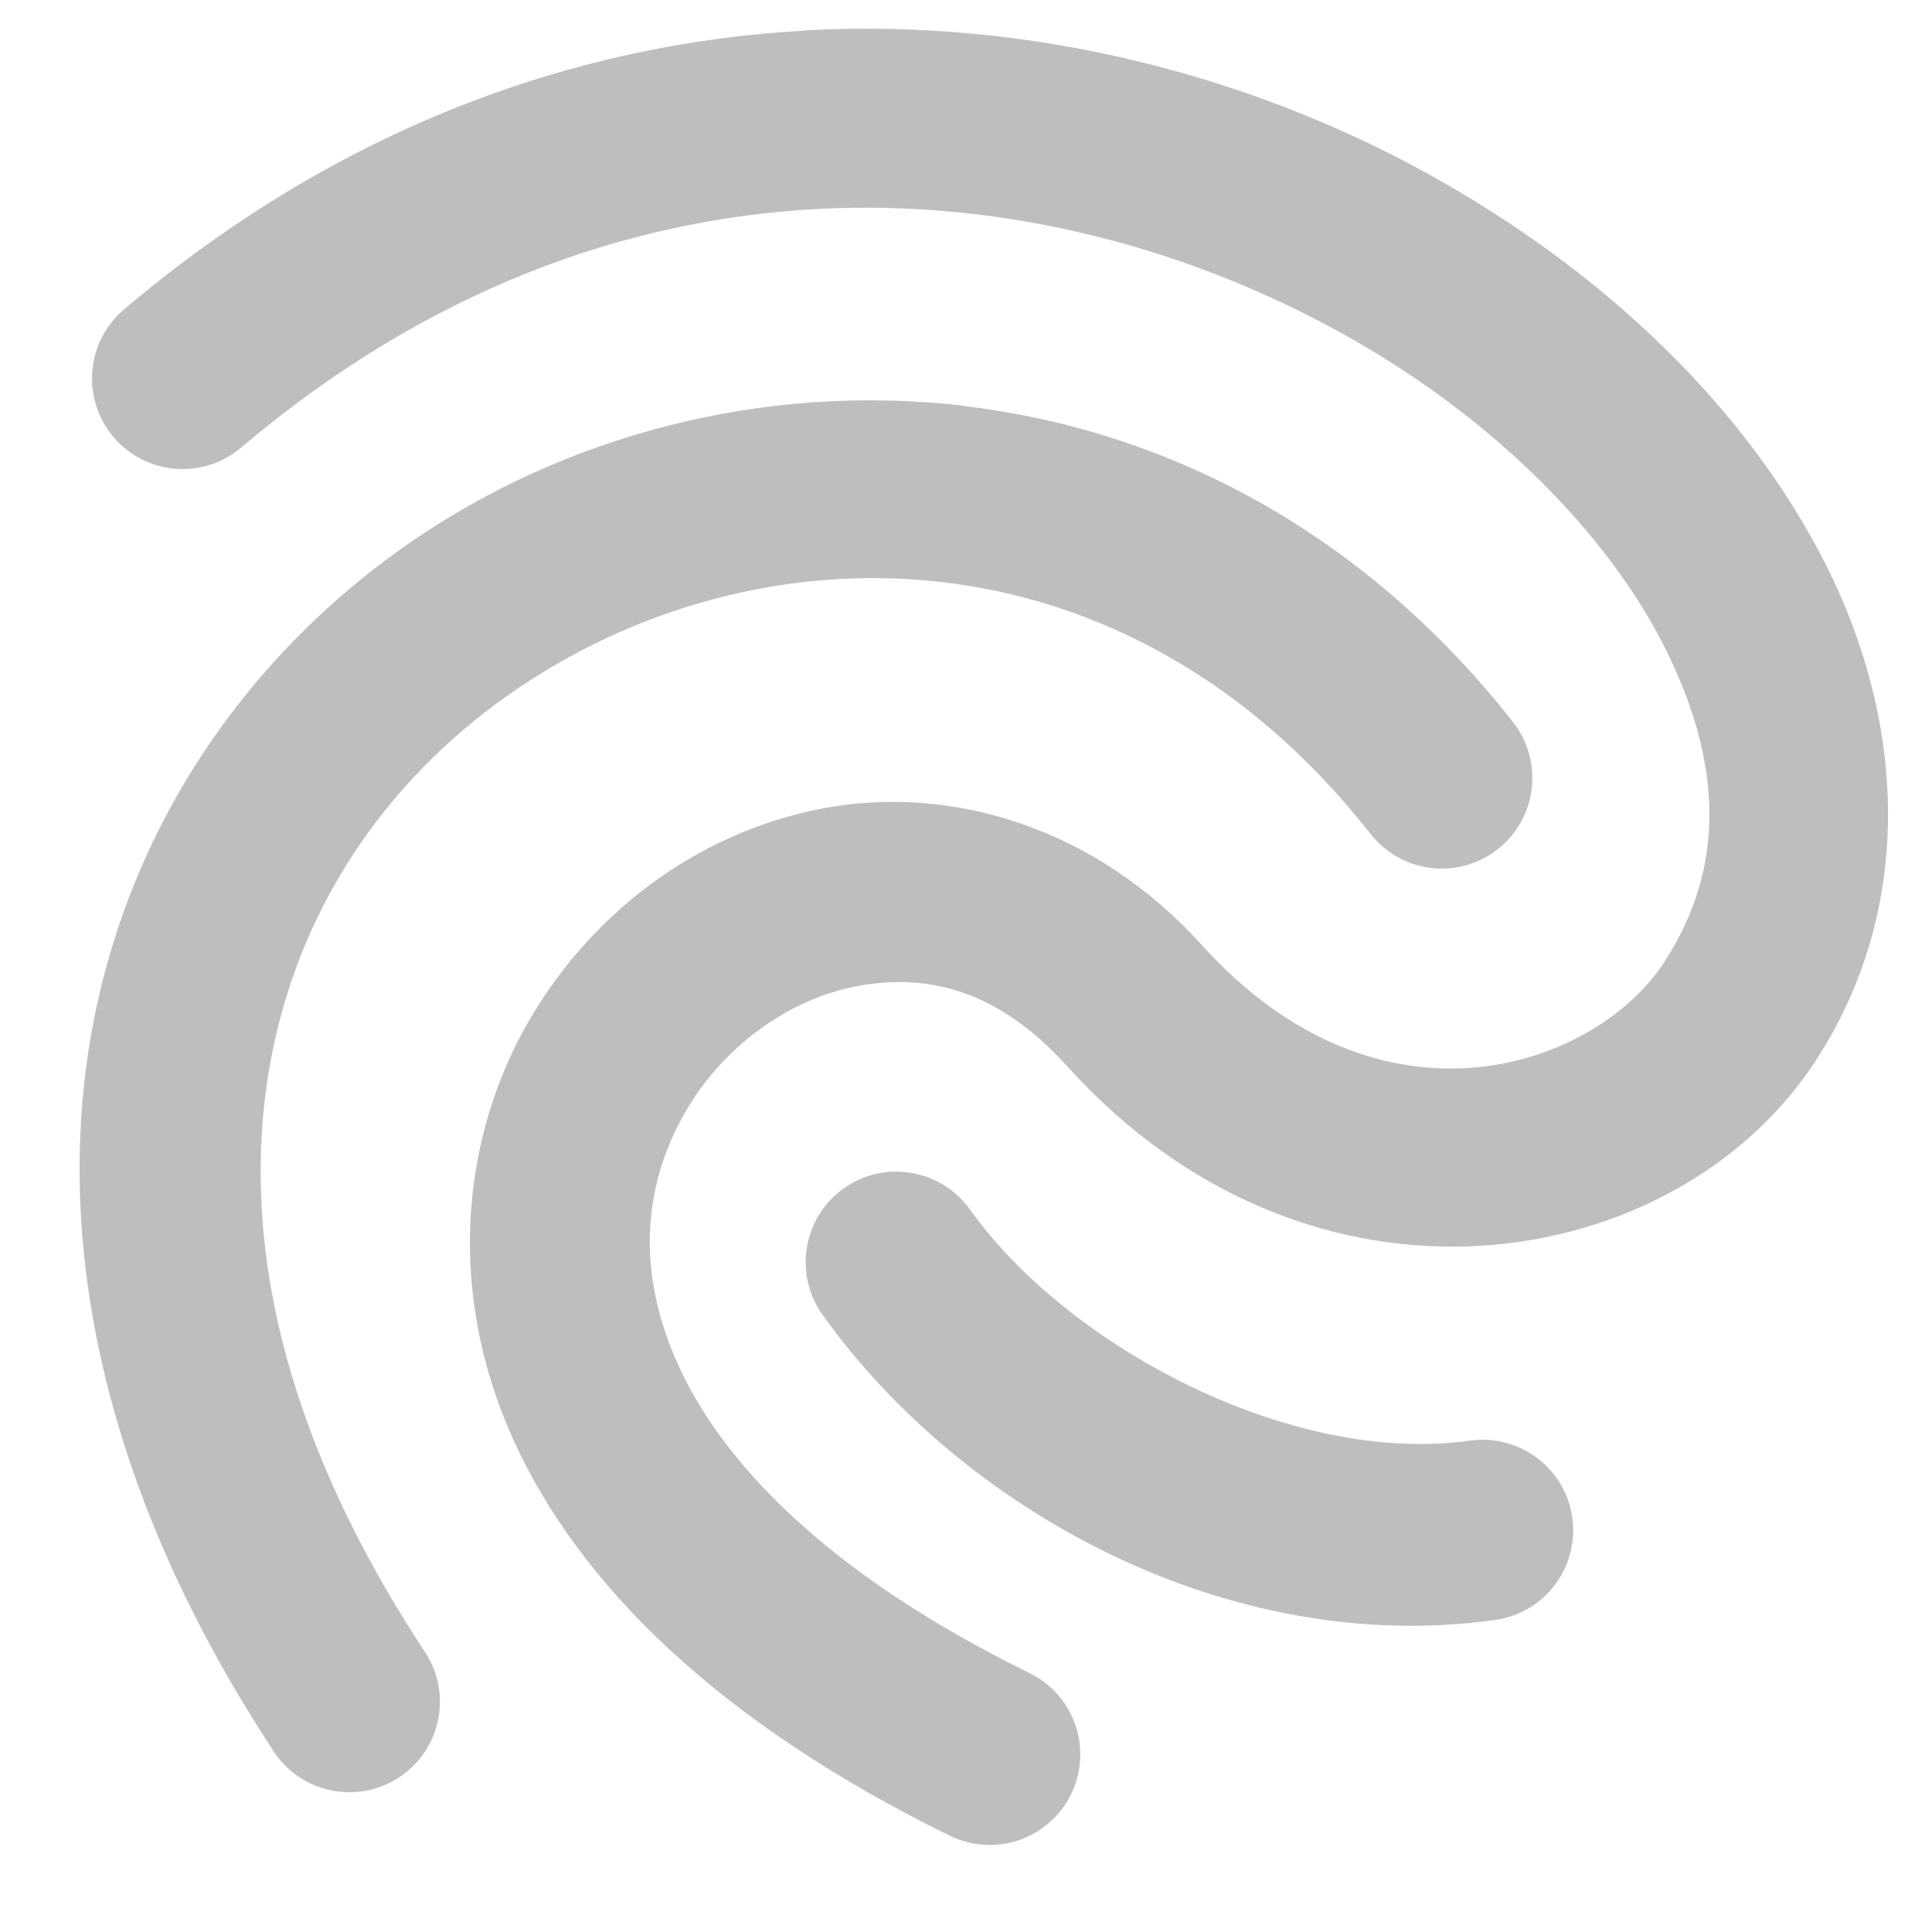
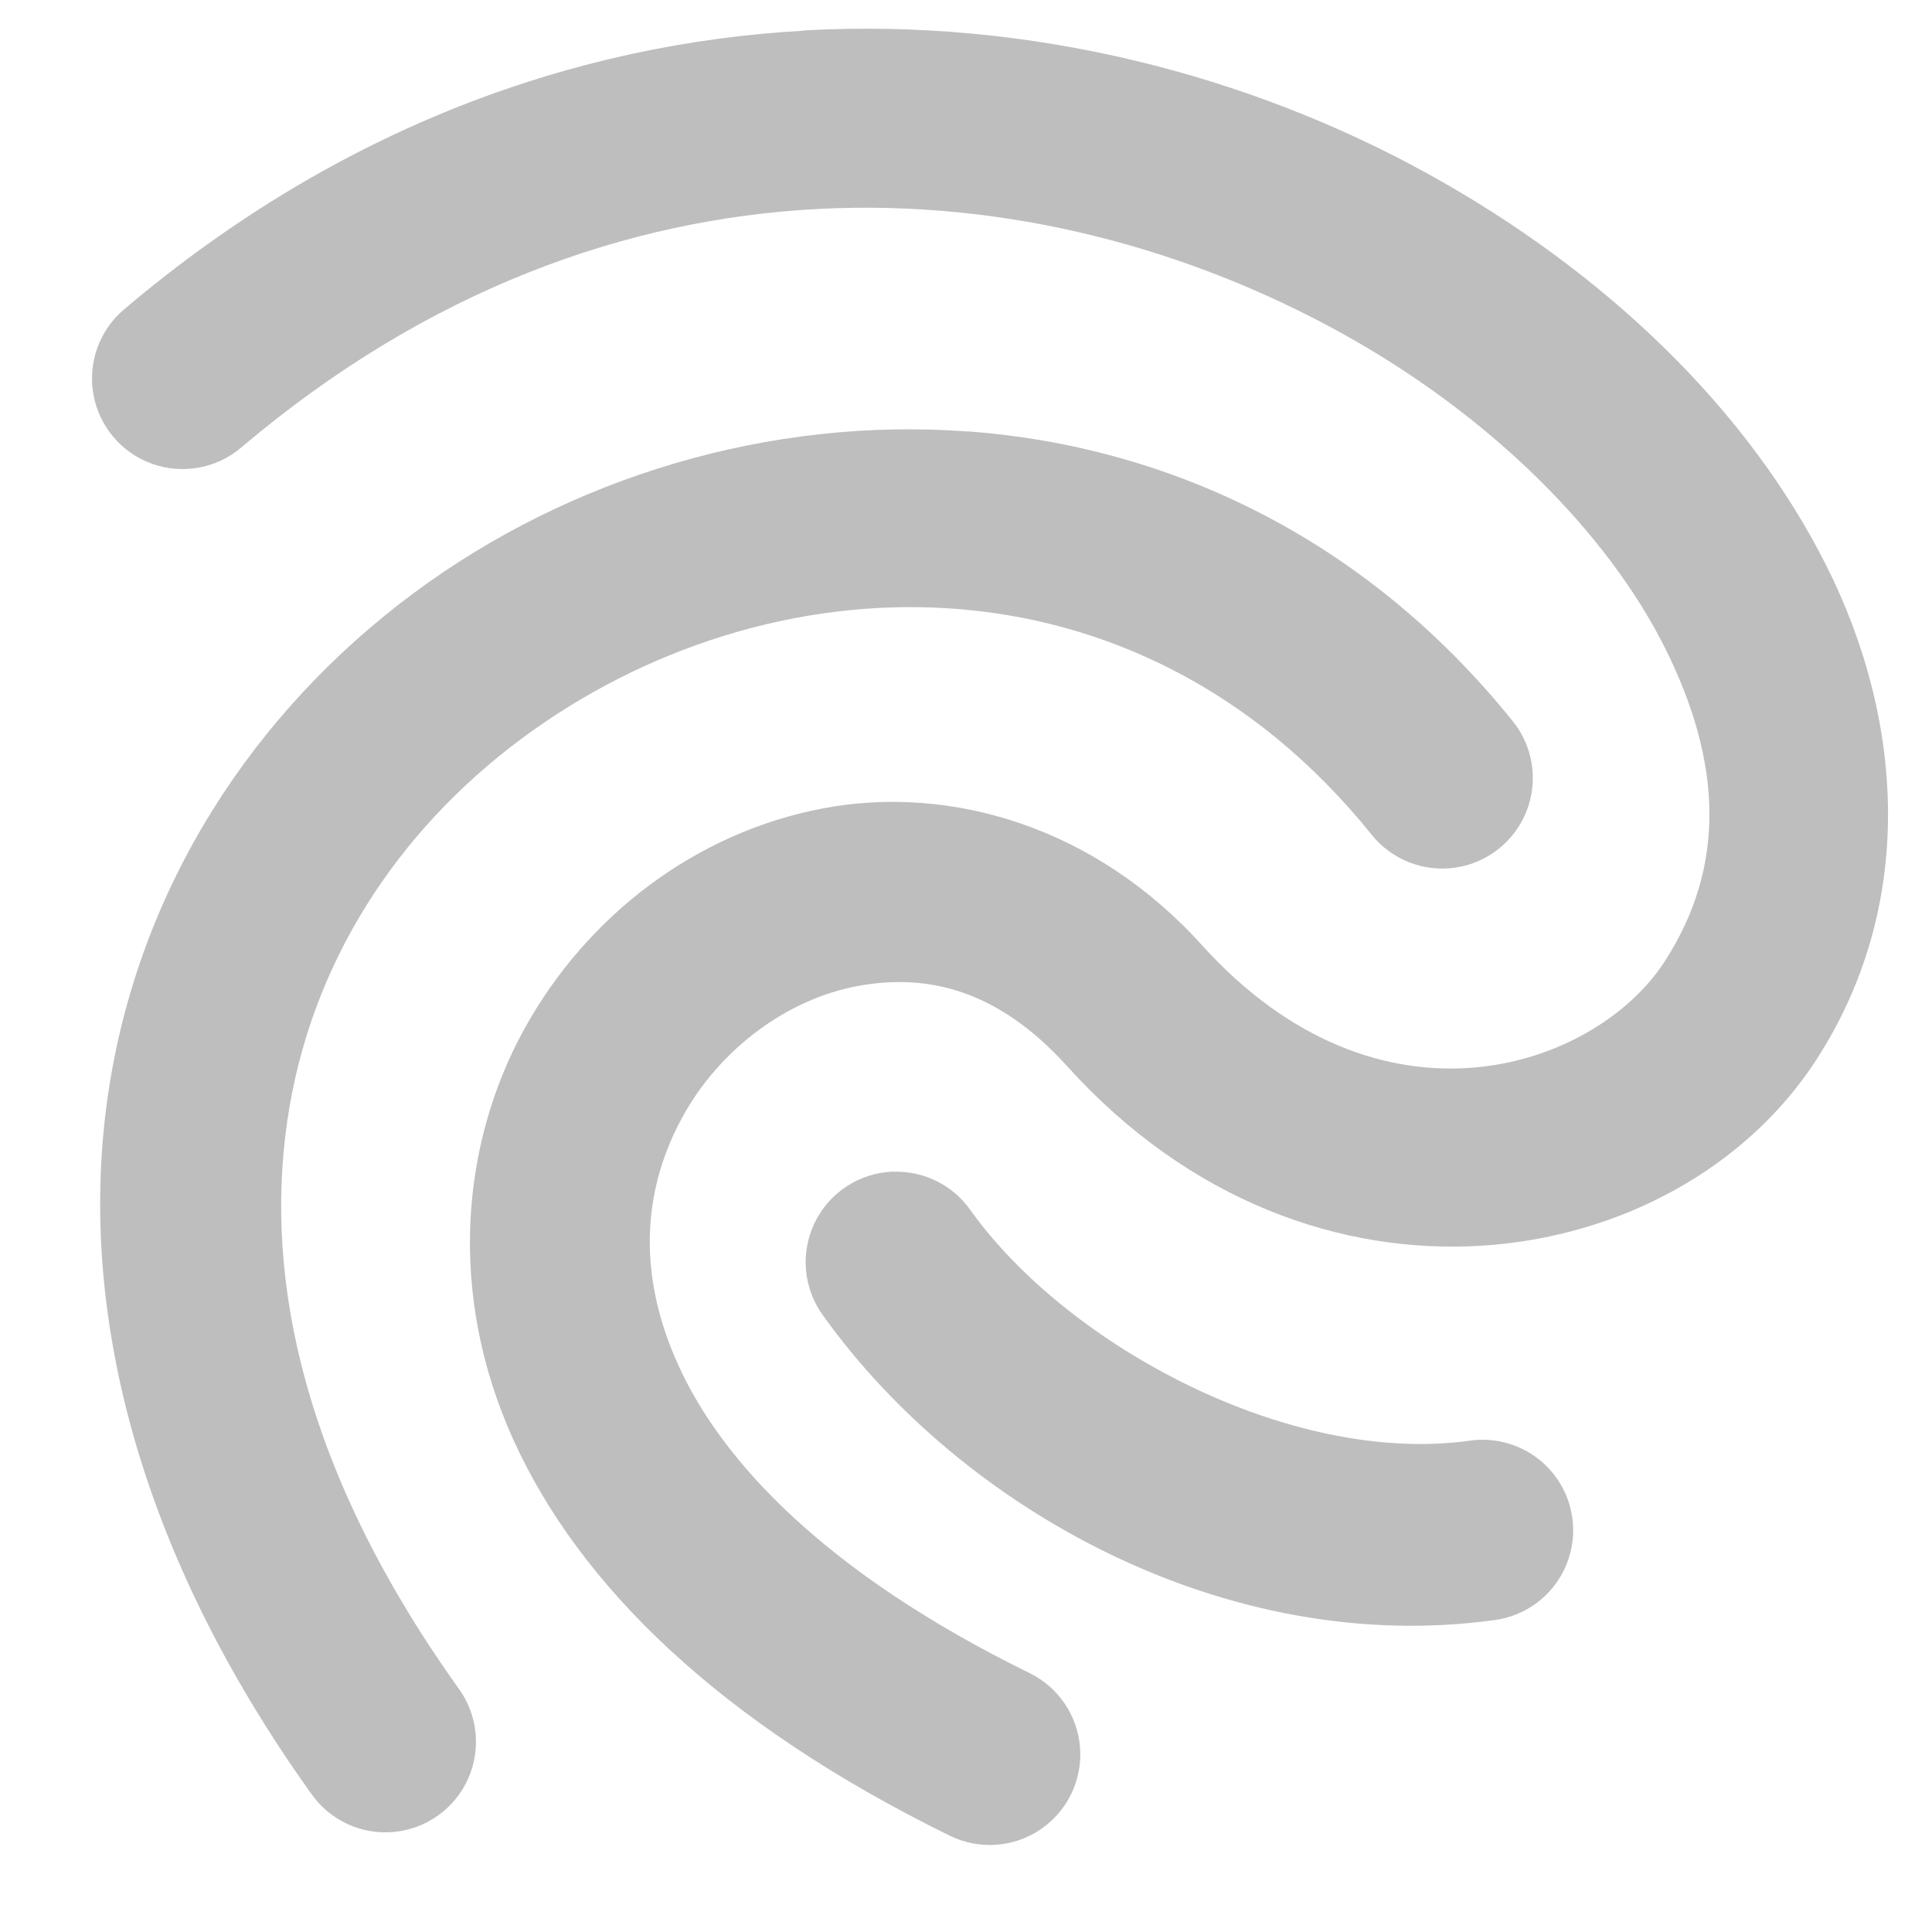
<svg xmlns="http://www.w3.org/2000/svg" xmlns:ns1="http://www.openswatchbook.org/uri/2009/osb" height="16" id="svg7384" version="1.1" viewBox="0 0 16 16" width="16">
  <defs id="defs7386">
    <linearGradient gradientTransform="matrix(-2.736579,0.2820293,-0.1890831,-0.9998832,239.5401,-879.4556)" id="linearGradient19282" ns1:paint="solid">
      <stop id="stop19284" offset="0" style="stop-color:#666666;stop-opacity:1;" />
    </linearGradient>
  </defs>
  <g id="layer9" style="display:inline" transform="translate(-301.0002,-567)" />
  <g id="layer10" style="display:inline" transform="translate(-301.0002,-567)">
    <path d="m 307.656,567.254 c -1.883,0.106 -3.842,0.794 -5.627,2.307 a 0.75,0.75 0 1 0 0.969,1.145 c 3.093,-2.621 6.606,-2.329 9.102,-0.953 1.248,0.688 2.21,1.658 2.688,2.611 0.477,0.953 0.508,1.814 -0.004,2.602 -0.571,0.879 -2.35,1.5 -3.83,-0.139 -0.887,-0.982 -2.084,-1.331 -3.135,-1.133 -1.05,0.198 -1.956,0.882 -2.479,1.832 -0.522,0.95 -0.634,2.194 -0.088,3.398 0.546,1.204 1.705,2.342 3.611,3.277 a 0.75,0.75 0 1 0 0.662,-1.346 c -1.69,-0.829 -2.547,-1.754 -2.908,-2.551 -0.361,-0.797 -0.274,-1.491 0.037,-2.057 0.311,-0.565 0.869,-0.972 1.443,-1.08 0.574,-0.108 1.162,0.022 1.742,0.664 2.033,2.25 5.047,1.728 6.201,-0.051 0.822,-1.266 0.738,-2.793 0.088,-4.09 -0.65,-1.297 -1.828,-2.437 -3.305,-3.252 -1.477,-0.815 -3.285,-1.291 -5.168,-1.186 z" id="path8391" style="color:#000000;font-style:normal;font-variant:normal;font-weight:normal;font-stretch:normal;font-size:medium;line-height:normal;font-family:sans-serif;font-variant-ligatures:normal;font-variant-position:normal;font-variant-caps:normal;font-variant-numeric:normal;font-variant-alternates:normal;font-feature-settings:normal;text-indent:0;text-align:start;text-decoration:none;text-decoration-line:none;text-decoration-style:solid;text-decoration-color:#000000;letter-spacing:normal;word-spacing:normal;text-transform:none;writing-mode:lr-tb;direction:ltr;text-orientation:mixed;dominant-baseline:auto;baseline-shift:baseline;text-anchor:start;white-space:normal;shape-padding:0;clip-rule:nonzero;display:inline;overflow:visible;visibility:visible;opacity:1;isolation:auto;mix-blend-mode:normal;color-interpolation:sRGB;color-interpolation-filters:linearRGB;solid-color:#000000;solid-opacity:1;vector-effect:none;fill:#bebebe;fill-opacity:1;fill-rule:nonzero;stroke:none;stroke-width:1.5;stroke-linecap:round;stroke-linejoin:miter;stroke-miterlimit:4;stroke-dasharray:none;stroke-dashoffset:0;stroke-opacity:1;color-rendering:auto;image-rendering:auto;shape-rendering:auto;text-rendering:auto;enable-background:accumulate" />
-     <path d="m 308.986,570.361 c -1.653,-0.195 -3.322,0.239 -4.641,1.168 -1.319,0.929 -2.311,2.357 -2.6,4.098 -0.288,1.74 0.137,3.761 1.502,5.846 a 0.75,0.75 0 1 0 1.254,-0.82 c -1.203,-1.837 -1.495,-3.452 -1.275,-4.779 0.22,-1.327 0.962,-2.398 1.982,-3.117 2.041,-1.438 5.1,-1.448 7.139,1.145 a 0.75,0.75 0 1 0 1.18,-0.926 c -1.251,-1.591 -2.888,-2.418 -4.541,-2.613 z" id="path8393" style="color:#000000;font-style:normal;font-variant:normal;font-weight:normal;font-stretch:normal;font-size:medium;line-height:normal;font-family:sans-serif;font-variant-ligatures:normal;font-variant-position:normal;font-variant-caps:normal;font-variant-numeric:normal;font-variant-alternates:normal;font-feature-settings:normal;text-indent:0;text-align:start;text-decoration:none;text-decoration-line:none;text-decoration-style:solid;text-decoration-color:#000000;letter-spacing:normal;word-spacing:normal;text-transform:none;writing-mode:lr-tb;direction:ltr;text-orientation:mixed;dominant-baseline:auto;baseline-shift:baseline;text-anchor:start;white-space:normal;shape-padding:0;clip-rule:nonzero;display:inline;overflow:visible;visibility:visible;opacity:1;isolation:auto;mix-blend-mode:normal;color-interpolation:sRGB;color-interpolation-filters:linearRGB;solid-color:#000000;solid-opacity:1;vector-effect:none;fill:#bebebe;fill-opacity:1;fill-rule:nonzero;stroke:none;stroke-width:1.5;stroke-linecap:round;stroke-linejoin:miter;stroke-miterlimit:4;stroke-dasharray:none;stroke-dashoffset:0;stroke-opacity:1;color-rendering:auto;image-rendering:auto;shape-rendering:auto;text-rendering:auto;enable-background:accumulate" />
+     <path d="m 309.023,570.574 c -1.643,-0.124 -3.304,0.375 -4.605,1.344 -1.301,0.968 -2.274,2.417 -2.525,4.16 -0.251,1.744 0.233,3.745 1.682,5.773 a 0.75,0.75 0 1 0 1.221,-0.871 c -1.273,-1.782 -1.608,-3.366 -1.418,-4.688 0.19,-1.321 0.921,-2.415 1.938,-3.172 2.033,-1.513 5.086,-1.633 7.039,0.787 a 0.75,0.75 0 1 0 1.168,-0.941 c -1.228,-1.522 -2.855,-2.269 -4.498,-2.393 z" id="path8393" style="color:#000000;font-style:normal;font-variant:normal;font-weight:normal;font-stretch:normal;font-size:medium;line-height:normal;font-family:sans-serif;font-variant-ligatures:normal;font-variant-position:normal;font-variant-caps:normal;font-variant-numeric:normal;font-variant-alternates:normal;font-feature-settings:normal;text-indent:0;text-align:start;text-decoration:none;text-decoration-line:none;text-decoration-style:solid;text-decoration-color:#000000;letter-spacing:normal;word-spacing:normal;text-transform:none;writing-mode:lr-tb;direction:ltr;text-orientation:mixed;dominant-baseline:auto;baseline-shift:baseline;text-anchor:start;white-space:normal;shape-padding:0;clip-rule:nonzero;display:inline;overflow:visible;visibility:visible;opacity:1;isolation:auto;mix-blend-mode:normal;color-interpolation:sRGB;color-interpolation-filters:linearRGB;solid-color:#000000;solid-opacity:1;vector-effect:none;fill:#bebebe;fill-opacity:1;fill-rule:nonzero;stroke:none;stroke-width:1.5;stroke-linecap:round;stroke-linejoin:miter;stroke-miterlimit:4;stroke-dasharray:none;stroke-dashoffset:0;stroke-opacity:1;color-rendering:auto;image-rendering:auto;shape-rendering:auto;text-rendering:auto;enable-background:accumulate" />
    <path d="m 308.395,576.703 a 0.75,0.75 0 0 0 -0.576,1.195 c 1.15,1.605 3.341,2.821 5.549,2.52 a 0.75,0.75 0 1 0 -0.203,-1.486 c -1.482,0.203 -3.321,-0.784 -4.125,-1.906 a 0.75,0.75 0 0 0 -0.645,-0.322 z" id="path8395" style="color:#000000;font-style:normal;font-variant:normal;font-weight:normal;font-stretch:normal;font-size:medium;line-height:normal;font-family:sans-serif;font-variant-ligatures:normal;font-variant-position:normal;font-variant-caps:normal;font-variant-numeric:normal;font-variant-alternates:normal;font-feature-settings:normal;text-indent:0;text-align:start;text-decoration:none;text-decoration-line:none;text-decoration-style:solid;text-decoration-color:#000000;letter-spacing:normal;word-spacing:normal;text-transform:none;writing-mode:lr-tb;direction:ltr;text-orientation:mixed;dominant-baseline:auto;baseline-shift:baseline;text-anchor:start;white-space:normal;shape-padding:0;clip-rule:nonzero;display:inline;overflow:visible;visibility:visible;opacity:1;isolation:auto;mix-blend-mode:normal;color-interpolation:sRGB;color-interpolation-filters:linearRGB;solid-color:#000000;solid-opacity:1;vector-effect:none;fill:#bebebe;fill-opacity:1;fill-rule:nonzero;stroke:none;stroke-width:1.5;stroke-linecap:round;stroke-linejoin:miter;stroke-miterlimit:4;stroke-dasharray:none;stroke-dashoffset:0;stroke-opacity:1;color-rendering:auto;image-rendering:auto;shape-rendering:auto;text-rendering:auto;enable-background:accumulate" />
  </g>
  <g id="layer11" transform="translate(-301.0002,-567)" />
  <g id="layer13" style="display:inline" transform="translate(-301.0002,-567)" />
  <g id="layer14" transform="translate(-301.0002,-567)" />
  <g id="layer15" style="display:inline" transform="translate(-301.0002,-567)" />
  <g id="g71291" style="display:inline" transform="translate(-301.0002,-567)" />
  <g id="g4953" style="display:inline" transform="translate(-301.0002,-567)" />
  <g id="layer12" style="display:inline" transform="translate(-301.0002,-567)" />
</svg>
